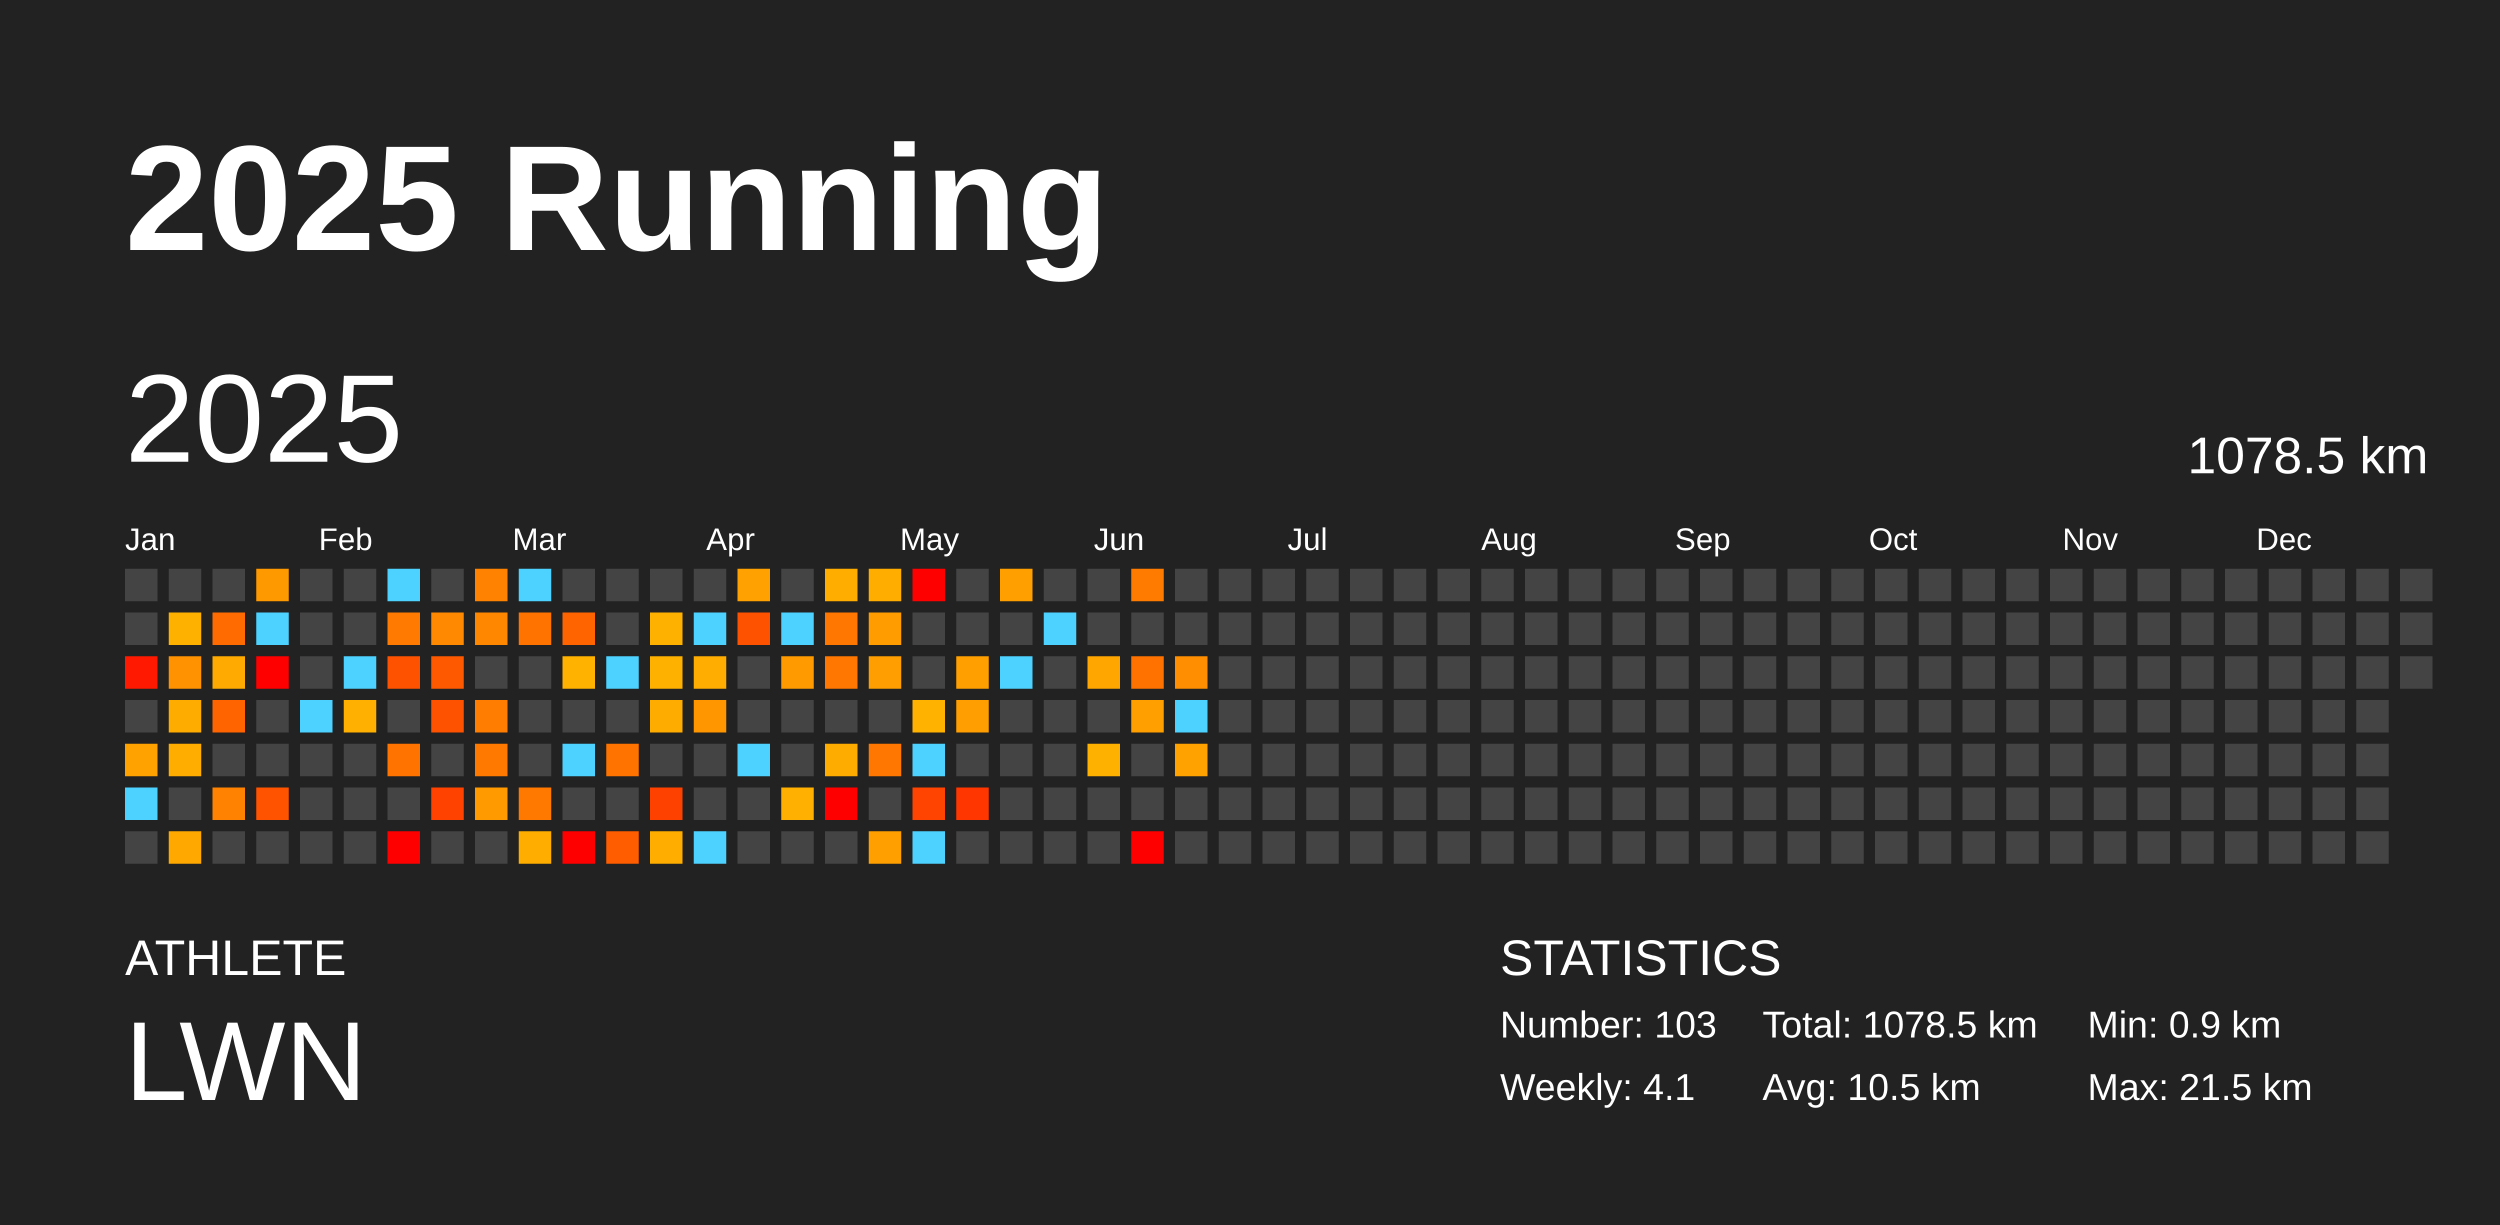
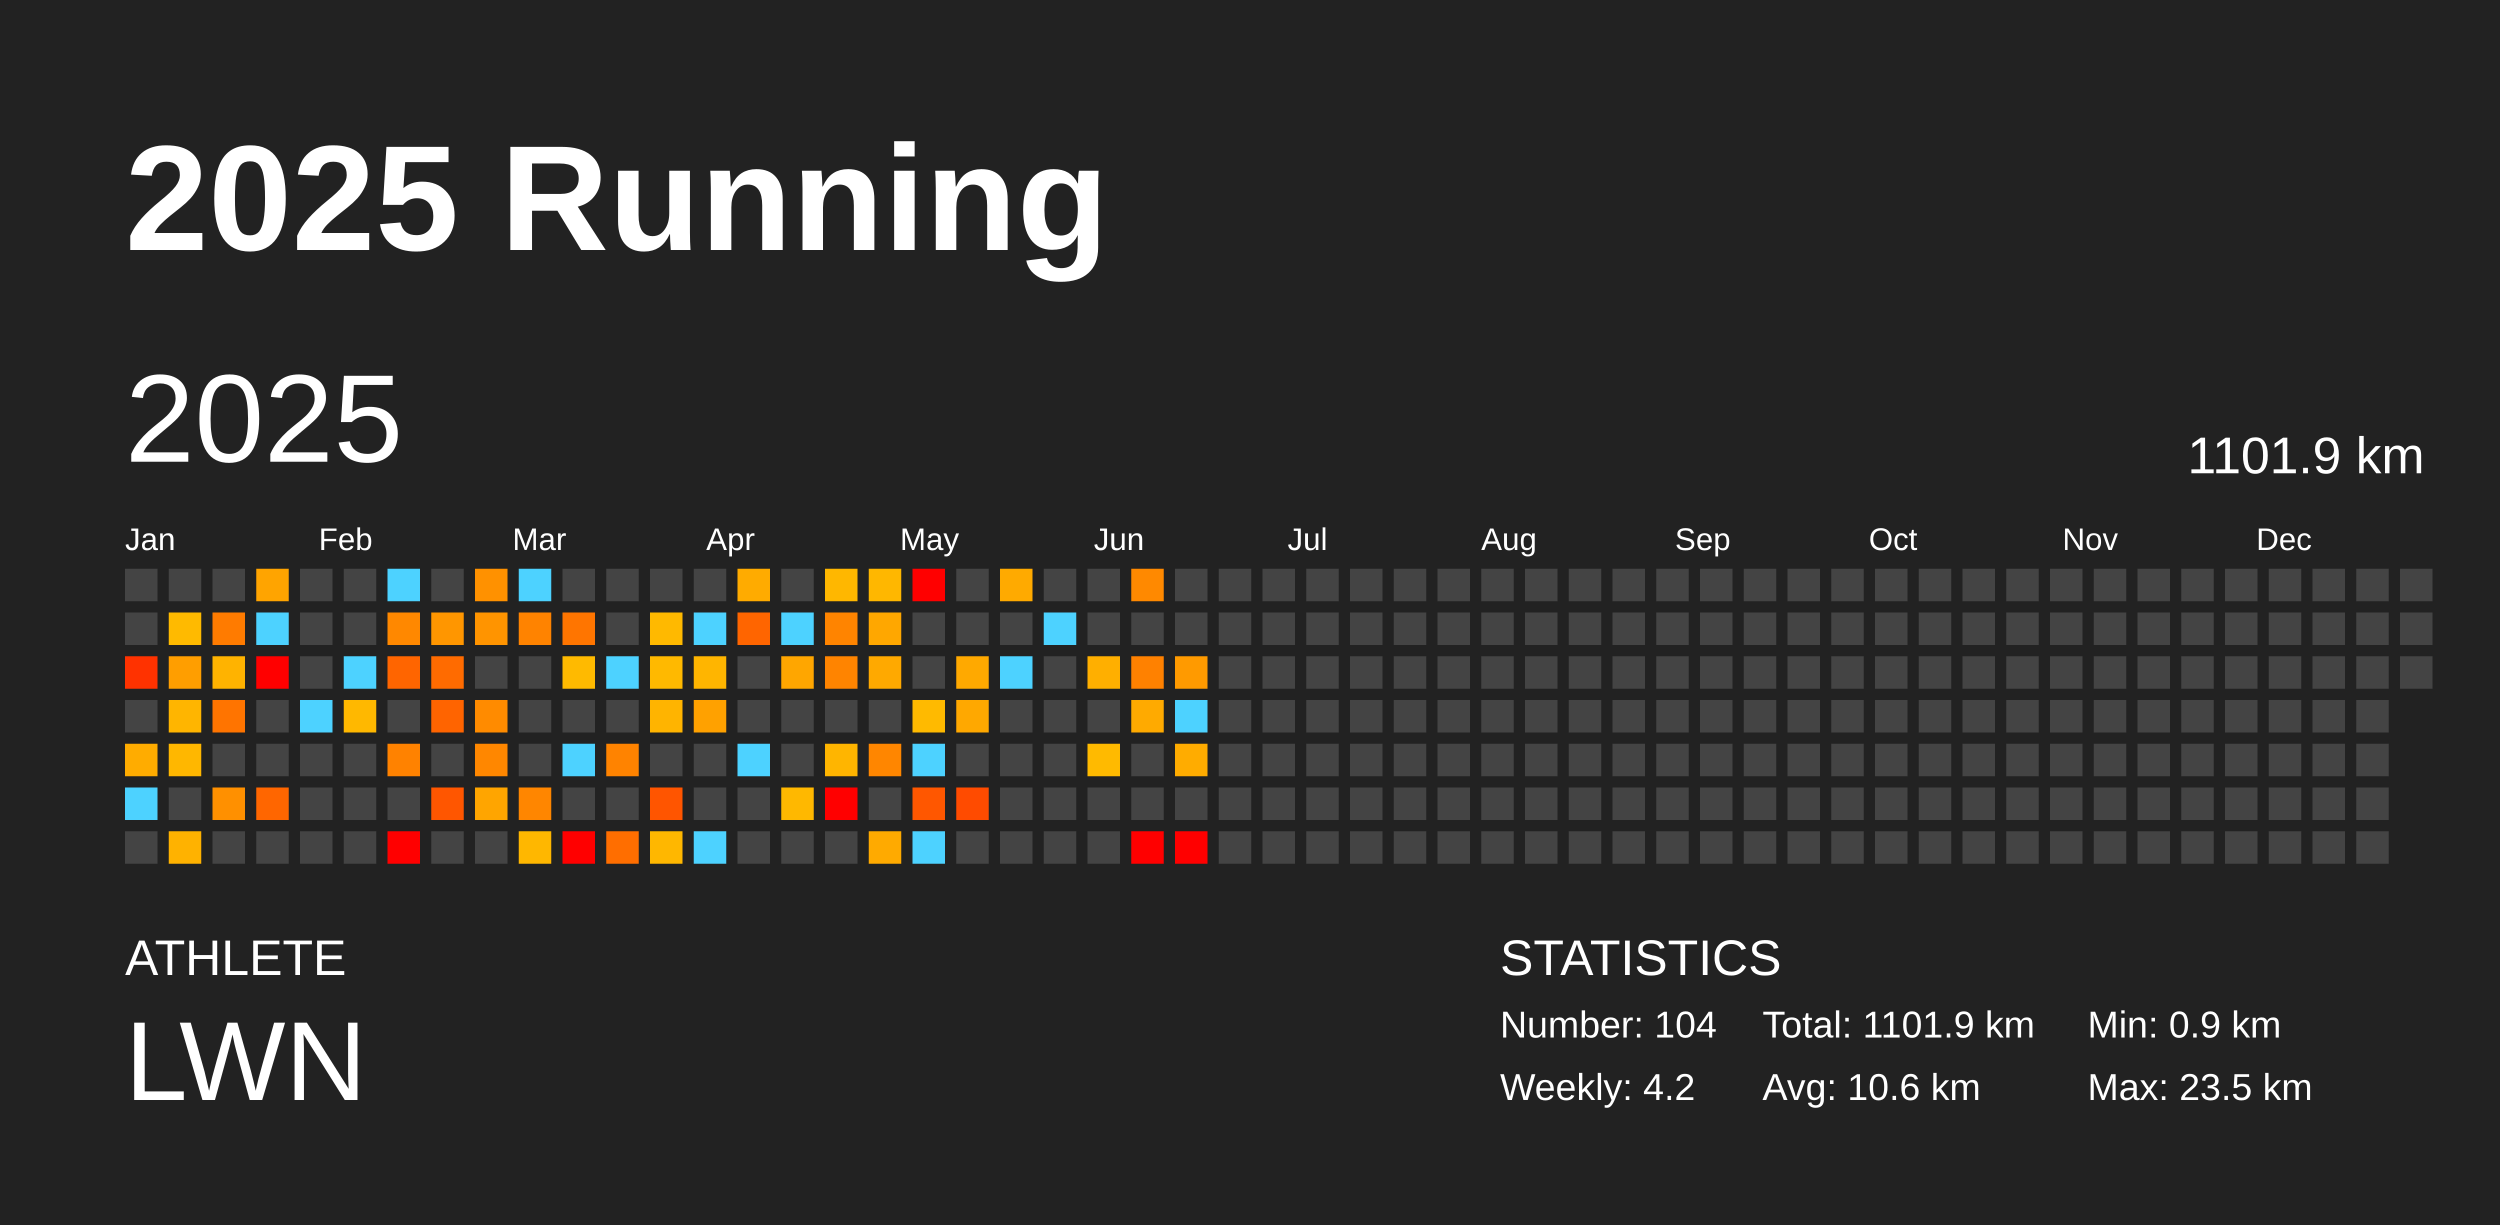
<svg xmlns="http://www.w3.org/2000/svg" baseProfile="full" height="98mm" version="1.1" viewBox="0,0,200,98" width="200mm">
  <defs />
  <rect fill="#222222" height="98" width="200" x="0" y="0" />
  <text fill="#FFFFFF" style="font-size:12px; font-family:Arial; font-weight:bold;" x="10" y="20">2025 Running</text>
  <text fill="#FFFFFF" style="font-size:4px; font-family:Arial" x="10" y="78">ATHLETE</text>
  <text fill="#FFFFFF" style="font-size:9px; font-family:Arial" x="10" y="88">LWN</text>
  <text fill="#FFFFFF" style="font-size:4px; font-family:Arial" x="120" y="78">STATISTICS</text>
-   <text fill="#FFFFFF" style="font-size:3px; font-family:Arial" x="120" y="83">Number: 103</text>
-   <text fill="#FFFFFF" style="font-size:3px; font-family:Arial" x="120" y="88">Weekly: 4.1</text>
-   <text fill="#FFFFFF" style="font-size:3px; font-family:Arial" x="141" y="83">Total: 1078.5 km</text>
-   <text fill="#FFFFFF" style="font-size:3px; font-family:Arial" x="141" y="88">Avg: 10.5 km</text>
+   <text fill="#FFFFFF" style="font-size:3px; font-family:Arial" x="120" y="83">Number: 104</text>
+   <text fill="#FFFFFF" style="font-size:3px; font-family:Arial" x="120" y="88">Weekly: 4.2</text>
+   <text fill="#FFFFFF" style="font-size:3px; font-family:Arial" x="141" y="83">Total: 1101.9 km</text>
+   <text fill="#FFFFFF" style="font-size:3px; font-family:Arial" x="141" y="88">Avg: 10.6 km</text>
  <text fill="#FFFFFF" style="font-size:3px; font-family:Arial" x="167" y="83">Min: 0.9 km</text>
-   <text fill="#FFFFFF" style="font-size:3px; font-family:Arial" x="167" y="88">Max: 21.5 km</text>
+   <text fill="#FFFFFF" style="font-size:3px; font-family:Arial" x="167" y="88">Max: 23.5 km</text>
  <text dominant-baseline="hanging" fill="#FFFFFF" style="font-size:10.0px; font-family:Arial;" x="10" y="30">2025</text>
-   <text dominant-baseline="hanging" fill="#FFFFFF" style="font-size:4.125px; font-family:Arial;" x="175" y="35">1078.5 km</text>
+   <text dominant-baseline="hanging" fill="#FFFFFF" style="font-size:4.125px; font-family:Arial;" x="175" y="35">1101.9 km</text>
  <text fill="#FFFFFF" style="font-size:2.5px; font-family:Arial" x="10.0" y="44">Jan</text>
  <text fill="#FFFFFF" style="font-size:2.5px; font-family:Arial" x="25.5" y="44">Feb</text>
  <text fill="#FFFFFF" style="font-size:2.5px; font-family:Arial" x="41.0" y="44">Mar</text>
  <text fill="#FFFFFF" style="font-size:2.5px; font-family:Arial" x="56.5" y="44">Apr</text>
  <text fill="#FFFFFF" style="font-size:2.5px; font-family:Arial" x="72.0" y="44">May</text>
  <text fill="#FFFFFF" style="font-size:2.5px; font-family:Arial" x="87.5" y="44">Jun</text>
  <text fill="#FFFFFF" style="font-size:2.5px; font-family:Arial" x="103.0" y="44">Jul</text>
  <text fill="#FFFFFF" style="font-size:2.5px; font-family:Arial" x="118.5" y="44">Aug</text>
  <text fill="#FFFFFF" style="font-size:2.5px; font-family:Arial" x="134.0" y="44">Sep</text>
  <text fill="#FFFFFF" style="font-size:2.5px; font-family:Arial" x="149.5" y="44">Oct</text>
  <text fill="#FFFFFF" style="font-size:2.5px; font-family:Arial" x="165.0" y="44">Nov</text>
  <text fill="#FFFFFF" style="font-size:2.5px; font-family:Arial" x="180.5" y="44">Dec</text>
  <rect fill="#444444" height="2.6" width="2.6" x="10.0" y="45.5" />
  <rect fill="#444444" height="2.6" width="2.6" x="10.0" y="49.0" />
-   <rect fill="#ff1900" height="2.6" width="2.6" x="10.0" y="52.5" />
+   <rect fill="#ff3200" height="2.6" width="2.6" x="10.0" y="52.5" />
  <rect fill="#444444" height="2.6" width="2.6" x="10.0" y="56.0" />
-   <rect fill="#ffa200" height="2.6" width="2.6" x="10.0" y="59.5" />
+   <rect fill="#ffac00" height="2.6" width="2.6" x="10.0" y="59.5" />
  <rect fill="#4dd2ff" height="2.6" width="2.6" x="10.0" y="63.0" />
  <rect fill="#444444" height="2.6" width="2.6" x="10.0" y="66.5" />
  <rect fill="#444444" height="2.6" width="2.6" x="13.5" y="45.5" />
-   <rect fill="#ffb100" height="2.6" width="2.6" x="13.5" y="49.0" />
-   <rect fill="#ff9200" height="2.6" width="2.6" x="13.5" y="52.5" />
-   <rect fill="#ffac00" height="2.6" width="2.6" x="13.5" y="56.0" />
-   <rect fill="#ffae00" height="2.6" width="2.6" x="13.5" y="59.5" />
+   <rect fill="#ffba00" height="2.6" width="2.6" x="13.5" y="49.0" />
+   <rect fill="#ff9e00" height="2.6" width="2.6" x="13.5" y="52.5" />
+   <rect fill="#ffb500" height="2.6" width="2.6" x="13.5" y="56.0" />
+   <rect fill="#ffb700" height="2.6" width="2.6" x="13.5" y="59.5" />
  <rect fill="#444444" height="2.6" width="2.6" x="13.5" y="63.0" />
-   <rect fill="#ffa900" height="2.6" width="2.6" x="13.5" y="66.5" />
+   <rect fill="#ffb200" height="2.6" width="2.6" x="13.5" y="66.5" />
  <rect fill="#444444" height="2.6" width="2.6" x="17.0" y="45.5" />
-   <rect fill="#ff6b00" height="2.6" width="2.6" x="17.0" y="49.0" />
-   <rect fill="#ffaa00" height="2.6" width="2.6" x="17.0" y="52.5" />
-   <rect fill="#ff6400" height="2.6" width="2.6" x="17.0" y="56.0" />
+   <rect fill="#ff7b00" height="2.6" width="2.6" x="17.0" y="49.0" />
+   <rect fill="#ffb300" height="2.6" width="2.6" x="17.0" y="52.5" />
+   <rect fill="#ff7400" height="2.6" width="2.6" x="17.0" y="56.0" />
  <rect fill="#444444" height="2.6" width="2.6" x="17.0" y="59.5" />
-   <rect fill="#ff8300" height="2.6" width="2.6" x="17.0" y="63.0" />
+   <rect fill="#ff9000" height="2.6" width="2.6" x="17.0" y="63.0" />
  <rect fill="#444444" height="2.6" width="2.6" x="17.0" y="66.5" />
-   <rect fill="#ff9900" height="2.6" width="2.6" x="20.5" y="45.5" />
+   <rect fill="#ffa400" height="2.6" width="2.6" x="20.5" y="45.5" />
  <rect fill="#4dd2ff" height="2.6" width="2.6" x="20.5" y="49.0" />
  <rect fill="red" height="2.6" width="2.6" x="20.5" y="52.5" />
  <rect fill="#444444" height="2.6" width="2.6" x="20.5" y="56.0" />
  <rect fill="#444444" height="2.6" width="2.6" x="20.5" y="59.5" />
-   <rect fill="#ff5300" height="2.6" width="2.6" x="20.5" y="63.0" />
+   <rect fill="#ff6600" height="2.6" width="2.6" x="20.5" y="63.0" />
  <rect fill="#444444" height="2.6" width="2.6" x="20.5" y="66.5" />
  <rect fill="#444444" height="2.6" width="2.6" x="24.0" y="45.5" />
  <rect fill="#444444" height="2.6" width="2.6" x="24.0" y="49.0" />
  <rect fill="#444444" height="2.6" width="2.6" x="24.0" y="52.5" />
  <rect fill="#4dd2ff" height="2.6" width="2.6" x="24.0" y="56.0" />
  <rect fill="#444444" height="2.6" width="2.6" x="24.0" y="59.5" />
  <rect fill="#444444" height="2.6" width="2.6" x="24.0" y="63.0" />
  <rect fill="#444444" height="2.6" width="2.6" x="24.0" y="66.5" />
  <rect fill="#444444" height="2.6" width="2.6" x="27.5" y="45.5" />
  <rect fill="#444444" height="2.6" width="2.6" x="27.5" y="49.0" />
  <rect fill="#4dd2ff" height="2.6" width="2.6" x="27.5" y="52.5" />
-   <rect fill="#ffb000" height="2.6" width="2.6" x="27.5" y="56.0" />
+   <rect fill="#ffb800" height="2.6" width="2.6" x="27.5" y="56.0" />
  <rect fill="#444444" height="2.6" width="2.6" x="27.5" y="59.5" />
  <rect fill="#444444" height="2.6" width="2.6" x="27.5" y="63.0" />
  <rect fill="#444444" height="2.6" width="2.6" x="27.5" y="66.5" />
  <rect fill="#4dd2ff" height="2.6" width="2.6" x="31.0" y="45.5" />
-   <rect fill="#ff7a00" height="2.6" width="2.6" x="31.0" y="49.0" />
-   <rect fill="#ff5200" height="2.6" width="2.6" x="31.0" y="52.5" />
+   <rect fill="#ff8800" height="2.6" width="2.6" x="31.0" y="49.0" />
+   <rect fill="#ff6500" height="2.6" width="2.6" x="31.0" y="52.5" />
  <rect fill="#444444" height="2.6" width="2.6" x="31.0" y="56.0" />
-   <rect fill="#ff7300" height="2.6" width="2.6" x="31.0" y="59.5" />
+   <rect fill="#ff8200" height="2.6" width="2.6" x="31.0" y="59.5" />
  <rect fill="#444444" height="2.6" width="2.6" x="31.0" y="63.0" />
  <rect fill="red" height="2.6" width="2.6" x="31.0" y="66.5" />
  <rect fill="#444444" height="2.6" width="2.6" x="34.5" y="45.5" />
-   <rect fill="#ff8900" height="2.6" width="2.6" x="34.5" y="49.0" />
-   <rect fill="#ff5900" height="2.6" width="2.6" x="34.5" y="52.5" />
-   <rect fill="#ff5200" height="2.6" width="2.6" x="34.5" y="56.0" />
+   <rect fill="#ff9600" height="2.6" width="2.6" x="34.5" y="49.0" />
+   <rect fill="#ff6b00" height="2.6" width="2.6" x="34.5" y="52.5" />
+   <rect fill="#ff6400" height="2.6" width="2.6" x="34.5" y="56.0" />
  <rect fill="#444444" height="2.6" width="2.6" x="34.5" y="59.5" />
-   <rect fill="#ff4200" height="2.6" width="2.6" x="34.5" y="63.0" />
+   <rect fill="#ff5600" height="2.6" width="2.6" x="34.5" y="63.0" />
  <rect fill="#444444" height="2.6" width="2.6" x="34.5" y="66.5" />
-   <rect fill="#ff8300" height="2.6" width="2.6" x="38.0" y="45.5" />
-   <rect fill="#ff8700" height="2.6" width="2.6" x="38.0" y="49.0" />
+   <rect fill="#ff9100" height="2.6" width="2.6" x="38.0" y="45.5" />
+   <rect fill="#ff9400" height="2.6" width="2.6" x="38.0" y="49.0" />
  <rect fill="#444444" height="2.6" width="2.6" x="38.0" y="52.5" />
-   <rect fill="#ff7d00" height="2.6" width="2.6" x="38.0" y="56.0" />
-   <rect fill="#ff7900" height="2.6" width="2.6" x="38.0" y="59.5" />
-   <rect fill="#ff9a00" height="2.6" width="2.6" x="38.0" y="63.0" />
+   <rect fill="#ff8b00" height="2.6" width="2.6" x="38.0" y="56.0" />
+   <rect fill="#ff8700" height="2.6" width="2.6" x="38.0" y="59.5" />
+   <rect fill="#ffa500" height="2.6" width="2.6" x="38.0" y="63.0" />
  <rect fill="#444444" height="2.6" width="2.6" x="38.0" y="66.5" />
  <rect fill="#4dd2ff" height="2.6" width="2.6" x="41.5" y="45.5" />
-   <rect fill="#ff7400" height="2.6" width="2.6" x="41.5" y="49.0" />
+   <rect fill="#ff8300" height="2.6" width="2.6" x="41.5" y="49.0" />
  <rect fill="#444444" height="2.6" width="2.6" x="41.5" y="52.5" />
  <rect fill="#444444" height="2.6" width="2.6" x="41.5" y="56.0" />
  <rect fill="#444444" height="2.6" width="2.6" x="41.5" y="59.5" />
-   <rect fill="#ff7800" height="2.6" width="2.6" x="41.5" y="63.0" />
-   <rect fill="#ffae00" height="2.6" width="2.6" x="41.5" y="66.5" />
+   <rect fill="#ff8600" height="2.6" width="2.6" x="41.5" y="63.0" />
+   <rect fill="#ffb700" height="2.6" width="2.6" x="41.5" y="66.5" />
  <rect fill="#444444" height="2.6" width="2.6" x="45.0" y="45.5" />
-   <rect fill="#ff6400" height="2.6" width="2.6" x="45.0" y="49.0" />
-   <rect fill="#ffb200" height="2.6" width="2.6" x="45.0" y="52.5" />
+   <rect fill="#ff7500" height="2.6" width="2.6" x="45.0" y="49.0" />
+   <rect fill="#ffba00" height="2.6" width="2.6" x="45.0" y="52.5" />
  <rect fill="#444444" height="2.6" width="2.6" x="45.0" y="56.0" />
  <rect fill="#4dd2ff" height="2.6" width="2.6" x="45.0" y="59.5" />
  <rect fill="#444444" height="2.6" width="2.6" x="45.0" y="63.0" />
  <rect fill="red" height="2.6" width="2.6" x="45.0" y="66.5" />
  <rect fill="#444444" height="2.6" width="2.6" x="48.5" y="45.5" />
  <rect fill="#444444" height="2.6" width="2.6" x="48.5" y="49.0" />
  <rect fill="#4dd2ff" height="2.6" width="2.6" x="48.5" y="52.5" />
  <rect fill="#444444" height="2.6" width="2.6" x="48.5" y="56.0" />
-   <rect fill="#ff7400" height="2.6" width="2.6" x="48.5" y="59.5" />
+   <rect fill="#ff8300" height="2.6" width="2.6" x="48.5" y="59.5" />
  <rect fill="#444444" height="2.6" width="2.6" x="48.5" y="63.0" />
-   <rect fill="#ff5d00" height="2.6" width="2.6" x="48.5" y="66.5" />
+   <rect fill="#ff6e00" height="2.6" width="2.6" x="48.5" y="66.5" />
  <rect fill="#444444" height="2.6" width="2.6" x="52.0" y="45.5" />
-   <rect fill="#ffb100" height="2.6" width="2.6" x="52.0" y="49.0" />
-   <rect fill="#ffb100" height="2.6" width="2.6" x="52.0" y="52.5" />
-   <rect fill="#ffac00" height="2.6" width="2.6" x="52.0" y="56.0" />
+   <rect fill="#ffb900" height="2.6" width="2.6" x="52.0" y="49.0" />
+   <rect fill="#ffb900" height="2.6" width="2.6" x="52.0" y="52.5" />
+   <rect fill="#ffb400" height="2.6" width="2.6" x="52.0" y="56.0" />
  <rect fill="#444444" height="2.6" width="2.6" x="52.0" y="59.5" />
-   <rect fill="#ff4100" height="2.6" width="2.6" x="52.0" y="63.0" />
-   <rect fill="#ffae00" height="2.6" width="2.6" x="52.0" y="66.5" />
+   <rect fill="#ff5500" height="2.6" width="2.6" x="52.0" y="63.0" />
+   <rect fill="#ffb700" height="2.6" width="2.6" x="52.0" y="66.5" />
  <rect fill="#444444" height="2.6" width="2.6" x="55.5" y="45.5" />
  <rect fill="#4dd2ff" height="2.6" width="2.6" x="55.5" y="49.0" />
-   <rect fill="#ffad00" height="2.6" width="2.6" x="55.5" y="52.5" />
-   <rect fill="#ff9600" height="2.6" width="2.6" x="55.5" y="56.0" />
+   <rect fill="#ffb500" height="2.6" width="2.6" x="55.5" y="52.5" />
+   <rect fill="#ffa100" height="2.6" width="2.6" x="55.5" y="56.0" />
  <rect fill="#444444" height="2.6" width="2.6" x="55.5" y="59.5" />
  <rect fill="#444444" height="2.6" width="2.6" x="55.5" y="63.0" />
  <rect fill="#4dd2ff" height="2.6" width="2.6" x="55.5" y="66.5" />
-   <rect fill="#ffa100" height="2.6" width="2.6" x="59.0" y="45.5" />
-   <rect fill="#ff5200" height="2.6" width="2.6" x="59.0" y="49.0" />
+   <rect fill="#ffab00" height="2.6" width="2.6" x="59.0" y="45.5" />
+   <rect fill="#ff6500" height="2.6" width="2.6" x="59.0" y="49.0" />
  <rect fill="#444444" height="2.6" width="2.6" x="59.0" y="52.5" />
  <rect fill="#444444" height="2.6" width="2.6" x="59.0" y="56.0" />
  <rect fill="#4dd2ff" height="2.6" width="2.6" x="59.0" y="59.5" />
  <rect fill="#444444" height="2.6" width="2.6" x="59.0" y="63.0" />
  <rect fill="#444444" height="2.6" width="2.6" x="59.0" y="66.5" />
  <rect fill="#444444" height="2.6" width="2.6" x="62.5" y="45.5" />
  <rect fill="#4dd2ff" height="2.6" width="2.6" x="62.5" y="49.0" />
-   <rect fill="#ff9b00" height="2.6" width="2.6" x="62.5" y="52.5" />
+   <rect fill="#ffa600" height="2.6" width="2.6" x="62.5" y="52.5" />
  <rect fill="#444444" height="2.6" width="2.6" x="62.5" y="56.0" />
  <rect fill="#444444" height="2.6" width="2.6" x="62.5" y="59.5" />
-   <rect fill="#ffb000" height="2.6" width="2.6" x="62.5" y="63.0" />
+   <rect fill="#ffb800" height="2.6" width="2.6" x="62.5" y="63.0" />
  <rect fill="#444444" height="2.6" width="2.6" x="62.5" y="66.5" />
-   <rect fill="#ffae00" height="2.6" width="2.6" x="66.0" y="45.5" />
-   <rect fill="#ff7600" height="2.6" width="2.6" x="66.0" y="49.0" />
-   <rect fill="#ff7600" height="2.6" width="2.6" x="66.0" y="52.5" />
+   <rect fill="#ffb700" height="2.6" width="2.6" x="66.0" y="45.5" />
+   <rect fill="#ff8400" height="2.6" width="2.6" x="66.0" y="49.0" />
+   <rect fill="#ff8400" height="2.6" width="2.6" x="66.0" y="52.5" />
  <rect fill="#444444" height="2.6" width="2.6" x="66.0" y="56.0" />
-   <rect fill="#ffac00" height="2.6" width="2.6" x="66.0" y="59.5" />
+   <rect fill="#ffb500" height="2.6" width="2.6" x="66.0" y="59.5" />
  <rect fill="red" height="2.6" width="2.6" x="66.0" y="63.0" />
  <rect fill="#444444" height="2.6" width="2.6" x="66.0" y="66.5" />
-   <rect fill="#ffae00" height="2.6" width="2.6" x="69.5" y="45.5" />
-   <rect fill="#ff9c00" height="2.6" width="2.6" x="69.5" y="49.0" />
-   <rect fill="#ff9e00" height="2.6" width="2.6" x="69.5" y="52.5" />
+   <rect fill="#ffb700" height="2.6" width="2.6" x="69.5" y="45.5" />
+   <rect fill="#ffa700" height="2.6" width="2.6" x="69.5" y="49.0" />
+   <rect fill="#ffa900" height="2.6" width="2.6" x="69.5" y="52.5" />
  <rect fill="#444444" height="2.6" width="2.6" x="69.5" y="56.0" />
-   <rect fill="#ff7700" height="2.6" width="2.6" x="69.5" y="59.5" />
+   <rect fill="#ff8600" height="2.6" width="2.6" x="69.5" y="59.5" />
  <rect fill="#444444" height="2.6" width="2.6" x="69.5" y="63.0" />
-   <rect fill="#ffa000" height="2.6" width="2.6" x="69.5" y="66.5" />
+   <rect fill="#ffaa00" height="2.6" width="2.6" x="69.5" y="66.5" />
  <rect fill="red" height="2.6" width="2.6" x="73.0" y="45.5" />
  <rect fill="#444444" height="2.6" width="2.6" x="73.0" y="49.0" />
  <rect fill="#444444" height="2.6" width="2.6" x="73.0" y="52.5" />
-   <rect fill="#ffb200" height="2.6" width="2.6" x="73.0" y="56.0" />
+   <rect fill="#ffba00" height="2.6" width="2.6" x="73.0" y="56.0" />
  <rect fill="#4dd2ff" height="2.6" width="2.6" x="73.0" y="59.5" />
-   <rect fill="#ff4300" height="2.6" width="2.6" x="73.0" y="63.0" />
+   <rect fill="#ff5700" height="2.6" width="2.6" x="73.0" y="63.0" />
  <rect fill="#4dd2ff" height="2.6" width="2.6" x="73.0" y="66.5" />
  <rect fill="#444444" height="2.6" width="2.6" x="76.5" y="45.5" />
  <rect fill="#444444" height="2.6" width="2.6" x="76.5" y="49.0" />
-   <rect fill="#ff9f00" height="2.6" width="2.6" x="76.5" y="52.5" />
-   <rect fill="#ff9e00" height="2.6" width="2.6" x="76.5" y="56.0" />
+   <rect fill="#ffa900" height="2.6" width="2.6" x="76.5" y="52.5" />
+   <rect fill="#ffa800" height="2.6" width="2.6" x="76.5" y="56.0" />
  <rect fill="#444444" height="2.6" width="2.6" x="76.5" y="59.5" />
-   <rect fill="#ff3600" height="2.6" width="2.6" x="76.5" y="63.0" />
+   <rect fill="#ff4b00" height="2.6" width="2.6" x="76.5" y="63.0" />
  <rect fill="#444444" height="2.6" width="2.6" x="76.5" y="66.5" />
-   <rect fill="#ffa000" height="2.6" width="2.6" x="80.0" y="45.5" />
+   <rect fill="#ffaa00" height="2.6" width="2.6" x="80.0" y="45.5" />
  <rect fill="#444444" height="2.6" width="2.6" x="80.0" y="49.0" />
  <rect fill="#4dd2ff" height="2.6" width="2.6" x="80.0" y="52.5" />
  <rect fill="#444444" height="2.6" width="2.6" x="80.0" y="56.0" />
  <rect fill="#444444" height="2.6" width="2.6" x="80.0" y="59.5" />
  <rect fill="#444444" height="2.6" width="2.6" x="80.0" y="63.0" />
  <rect fill="#444444" height="2.6" width="2.6" x="80.0" y="66.5" />
  <rect fill="#444444" height="2.6" width="2.6" x="83.5" y="45.5" />
  <rect fill="#4dd2ff" height="2.6" width="2.6" x="83.5" y="49.0" />
  <rect fill="#444444" height="2.6" width="2.6" x="83.5" y="52.5" />
  <rect fill="#444444" height="2.6" width="2.6" x="83.5" y="56.0" />
  <rect fill="#444444" height="2.6" width="2.6" x="83.5" y="59.5" />
  <rect fill="#444444" height="2.6" width="2.6" x="83.5" y="63.0" />
  <rect fill="#444444" height="2.6" width="2.6" x="83.5" y="66.5" />
  <rect fill="#444444" height="2.6" width="2.6" x="87.0" y="45.5" />
  <rect fill="#444444" height="2.6" width="2.6" x="87.0" y="49.0" />
-   <rect fill="#ffa600" height="2.6" width="2.6" x="87.0" y="52.5" />
+   <rect fill="#ffaf00" height="2.6" width="2.6" x="87.0" y="52.5" />
  <rect fill="#444444" height="2.6" width="2.6" x="87.0" y="56.0" />
-   <rect fill="#ffb100" height="2.6" width="2.6" x="87.0" y="59.5" />
+   <rect fill="#ffba00" height="2.6" width="2.6" x="87.0" y="59.5" />
  <rect fill="#444444" height="2.6" width="2.6" x="87.0" y="63.0" />
  <rect fill="#444444" height="2.6" width="2.6" x="87.0" y="66.5" />
-   <rect fill="#ff7b00" height="2.6" width="2.6" x="90.5" y="45.5" />
+   <rect fill="#ff8900" height="2.6" width="2.6" x="90.5" y="45.5" />
  <rect fill="#444444" height="2.6" width="2.6" x="90.5" y="49.0" />
-   <rect fill="#ff7200" height="2.6" width="2.6" x="90.5" y="52.5" />
-   <rect fill="#ffa000" height="2.6" width="2.6" x="90.5" y="56.0" />
+   <rect fill="#ff8100" height="2.6" width="2.6" x="90.5" y="52.5" />
+   <rect fill="#ffaa00" height="2.6" width="2.6" x="90.5" y="56.0" />
  <rect fill="#444444" height="2.6" width="2.6" x="90.5" y="59.5" />
  <rect fill="#444444" height="2.6" width="2.6" x="90.5" y="63.0" />
  <rect fill="red" height="2.6" width="2.6" x="90.5" y="66.5" />
  <rect fill="#444444" height="2.6" width="2.6" x="94.0" y="45.5" />
  <rect fill="#444444" height="2.6" width="2.6" x="94.0" y="49.0" />
-   <rect fill="#ff8e00" height="2.6" width="2.6" x="94.0" y="52.5" />
+   <rect fill="#ff9a00" height="2.6" width="2.6" x="94.0" y="52.5" />
  <rect fill="#4dd2ff" height="2.6" width="2.6" x="94.0" y="56.0" />
-   <rect fill="#ffa200" height="2.6" width="2.6" x="94.0" y="59.5" />
+   <rect fill="#ffac00" height="2.6" width="2.6" x="94.0" y="59.5" />
  <rect fill="#444444" height="2.6" width="2.6" x="94.0" y="63.0" />
-   <rect fill="#444444" height="2.6" width="2.6" x="94.0" y="66.5" />
+   <rect fill="red" height="2.6" width="2.6" x="94.0" y="66.5" />
  <rect fill="#444444" height="2.6" width="2.6" x="97.5" y="45.5" />
  <rect fill="#444444" height="2.6" width="2.6" x="97.5" y="49.0" />
  <rect fill="#444444" height="2.6" width="2.6" x="97.5" y="52.5" />
  <rect fill="#444444" height="2.6" width="2.6" x="97.5" y="56.0" />
  <rect fill="#444444" height="2.6" width="2.6" x="97.5" y="59.5" />
  <rect fill="#444444" height="2.6" width="2.6" x="97.5" y="63.0" />
  <rect fill="#444444" height="2.6" width="2.6" x="97.5" y="66.5" />
  <rect fill="#444444" height="2.6" width="2.6" x="101.0" y="45.5" />
  <rect fill="#444444" height="2.6" width="2.6" x="101.0" y="49.0" />
  <rect fill="#444444" height="2.6" width="2.6" x="101.0" y="52.5" />
  <rect fill="#444444" height="2.6" width="2.6" x="101.0" y="56.0" />
  <rect fill="#444444" height="2.6" width="2.6" x="101.0" y="59.5" />
  <rect fill="#444444" height="2.6" width="2.6" x="101.0" y="63.0" />
  <rect fill="#444444" height="2.6" width="2.6" x="101.0" y="66.5" />
  <rect fill="#444444" height="2.6" width="2.6" x="104.5" y="45.5" />
  <rect fill="#444444" height="2.6" width="2.6" x="104.5" y="49.0" />
  <rect fill="#444444" height="2.6" width="2.6" x="104.5" y="52.5" />
  <rect fill="#444444" height="2.6" width="2.6" x="104.5" y="56.0" />
  <rect fill="#444444" height="2.6" width="2.6" x="104.5" y="59.5" />
  <rect fill="#444444" height="2.6" width="2.6" x="104.5" y="63.0" />
  <rect fill="#444444" height="2.6" width="2.6" x="104.5" y="66.5" />
  <rect fill="#444444" height="2.6" width="2.6" x="108.0" y="45.5" />
  <rect fill="#444444" height="2.6" width="2.6" x="108.0" y="49.0" />
  <rect fill="#444444" height="2.6" width="2.6" x="108.0" y="52.5" />
  <rect fill="#444444" height="2.6" width="2.6" x="108.0" y="56.0" />
  <rect fill="#444444" height="2.6" width="2.6" x="108.0" y="59.5" />
  <rect fill="#444444" height="2.6" width="2.6" x="108.0" y="63.0" />
  <rect fill="#444444" height="2.6" width="2.6" x="108.0" y="66.5" />
  <rect fill="#444444" height="2.6" width="2.6" x="111.5" y="45.5" />
  <rect fill="#444444" height="2.6" width="2.6" x="111.5" y="49.0" />
  <rect fill="#444444" height="2.6" width="2.6" x="111.5" y="52.5" />
  <rect fill="#444444" height="2.6" width="2.6" x="111.5" y="56.0" />
  <rect fill="#444444" height="2.6" width="2.6" x="111.5" y="59.5" />
  <rect fill="#444444" height="2.6" width="2.6" x="111.5" y="63.0" />
  <rect fill="#444444" height="2.6" width="2.6" x="111.5" y="66.5" />
  <rect fill="#444444" height="2.6" width="2.6" x="115.0" y="45.5" />
  <rect fill="#444444" height="2.6" width="2.6" x="115.0" y="49.0" />
  <rect fill="#444444" height="2.6" width="2.6" x="115.0" y="52.5" />
  <rect fill="#444444" height="2.6" width="2.6" x="115.0" y="56.0" />
  <rect fill="#444444" height="2.6" width="2.6" x="115.0" y="59.5" />
  <rect fill="#444444" height="2.6" width="2.6" x="115.0" y="63.0" />
  <rect fill="#444444" height="2.6" width="2.6" x="115.0" y="66.5" />
  <rect fill="#444444" height="2.6" width="2.6" x="118.5" y="45.5" />
  <rect fill="#444444" height="2.6" width="2.6" x="118.5" y="49.0" />
  <rect fill="#444444" height="2.6" width="2.6" x="118.5" y="52.5" />
  <rect fill="#444444" height="2.6" width="2.6" x="118.5" y="56.0" />
  <rect fill="#444444" height="2.6" width="2.6" x="118.5" y="59.5" />
  <rect fill="#444444" height="2.6" width="2.6" x="118.5" y="63.0" />
  <rect fill="#444444" height="2.6" width="2.6" x="118.5" y="66.5" />
  <rect fill="#444444" height="2.6" width="2.6" x="122.0" y="45.5" />
  <rect fill="#444444" height="2.6" width="2.6" x="122.0" y="49.0" />
  <rect fill="#444444" height="2.6" width="2.6" x="122.0" y="52.5" />
  <rect fill="#444444" height="2.6" width="2.6" x="122.0" y="56.0" />
  <rect fill="#444444" height="2.6" width="2.6" x="122.0" y="59.5" />
  <rect fill="#444444" height="2.6" width="2.6" x="122.0" y="63.0" />
  <rect fill="#444444" height="2.6" width="2.6" x="122.0" y="66.5" />
  <rect fill="#444444" height="2.6" width="2.6" x="125.5" y="45.5" />
  <rect fill="#444444" height="2.6" width="2.6" x="125.5" y="49.0" />
  <rect fill="#444444" height="2.6" width="2.6" x="125.5" y="52.5" />
  <rect fill="#444444" height="2.6" width="2.6" x="125.5" y="56.0" />
  <rect fill="#444444" height="2.6" width="2.6" x="125.5" y="59.5" />
  <rect fill="#444444" height="2.6" width="2.6" x="125.5" y="63.0" />
  <rect fill="#444444" height="2.6" width="2.6" x="125.5" y="66.5" />
  <rect fill="#444444" height="2.6" width="2.6" x="129.0" y="45.5" />
  <rect fill="#444444" height="2.6" width="2.6" x="129.0" y="49.0" />
  <rect fill="#444444" height="2.6" width="2.6" x="129.0" y="52.5" />
  <rect fill="#444444" height="2.6" width="2.6" x="129.0" y="56.0" />
  <rect fill="#444444" height="2.6" width="2.6" x="129.0" y="59.5" />
  <rect fill="#444444" height="2.6" width="2.6" x="129.0" y="63.0" />
  <rect fill="#444444" height="2.6" width="2.6" x="129.0" y="66.5" />
  <rect fill="#444444" height="2.6" width="2.6" x="132.5" y="45.5" />
  <rect fill="#444444" height="2.6" width="2.6" x="132.5" y="49.0" />
  <rect fill="#444444" height="2.6" width="2.6" x="132.5" y="52.5" />
  <rect fill="#444444" height="2.6" width="2.6" x="132.5" y="56.0" />
  <rect fill="#444444" height="2.6" width="2.6" x="132.5" y="59.5" />
  <rect fill="#444444" height="2.6" width="2.6" x="132.5" y="63.0" />
  <rect fill="#444444" height="2.6" width="2.6" x="132.5" y="66.5" />
  <rect fill="#444444" height="2.6" width="2.6" x="136.0" y="45.5" />
  <rect fill="#444444" height="2.6" width="2.6" x="136.0" y="49.0" />
  <rect fill="#444444" height="2.6" width="2.6" x="136.0" y="52.5" />
  <rect fill="#444444" height="2.6" width="2.6" x="136.0" y="56.0" />
  <rect fill="#444444" height="2.6" width="2.6" x="136.0" y="59.5" />
  <rect fill="#444444" height="2.6" width="2.6" x="136.0" y="63.0" />
  <rect fill="#444444" height="2.6" width="2.6" x="136.0" y="66.5" />
  <rect fill="#444444" height="2.6" width="2.6" x="139.5" y="45.5" />
  <rect fill="#444444" height="2.6" width="2.6" x="139.5" y="49.0" />
  <rect fill="#444444" height="2.6" width="2.6" x="139.5" y="52.5" />
  <rect fill="#444444" height="2.6" width="2.6" x="139.5" y="56.0" />
  <rect fill="#444444" height="2.6" width="2.6" x="139.5" y="59.5" />
  <rect fill="#444444" height="2.6" width="2.6" x="139.5" y="63.0" />
  <rect fill="#444444" height="2.6" width="2.6" x="139.5" y="66.5" />
  <rect fill="#444444" height="2.6" width="2.6" x="143.0" y="45.5" />
  <rect fill="#444444" height="2.6" width="2.6" x="143.0" y="49.0" />
  <rect fill="#444444" height="2.6" width="2.6" x="143.0" y="52.5" />
  <rect fill="#444444" height="2.6" width="2.6" x="143.0" y="56.0" />
  <rect fill="#444444" height="2.6" width="2.6" x="143.0" y="59.5" />
  <rect fill="#444444" height="2.6" width="2.6" x="143.0" y="63.0" />
  <rect fill="#444444" height="2.6" width="2.6" x="143.0" y="66.5" />
  <rect fill="#444444" height="2.6" width="2.6" x="146.5" y="45.5" />
  <rect fill="#444444" height="2.6" width="2.6" x="146.5" y="49.0" />
  <rect fill="#444444" height="2.6" width="2.6" x="146.5" y="52.5" />
  <rect fill="#444444" height="2.6" width="2.6" x="146.5" y="56.0" />
  <rect fill="#444444" height="2.6" width="2.6" x="146.5" y="59.5" />
  <rect fill="#444444" height="2.6" width="2.6" x="146.5" y="63.0" />
  <rect fill="#444444" height="2.6" width="2.6" x="146.5" y="66.5" />
  <rect fill="#444444" height="2.6" width="2.6" x="150.0" y="45.5" />
  <rect fill="#444444" height="2.6" width="2.6" x="150.0" y="49.0" />
  <rect fill="#444444" height="2.6" width="2.6" x="150.0" y="52.5" />
  <rect fill="#444444" height="2.6" width="2.6" x="150.0" y="56.0" />
  <rect fill="#444444" height="2.6" width="2.6" x="150.0" y="59.5" />
  <rect fill="#444444" height="2.6" width="2.6" x="150.0" y="63.0" />
  <rect fill="#444444" height="2.6" width="2.6" x="150.0" y="66.5" />
  <rect fill="#444444" height="2.6" width="2.6" x="153.5" y="45.5" />
  <rect fill="#444444" height="2.6" width="2.6" x="153.5" y="49.0" />
  <rect fill="#444444" height="2.6" width="2.6" x="153.5" y="52.5" />
  <rect fill="#444444" height="2.6" width="2.6" x="153.5" y="56.0" />
  <rect fill="#444444" height="2.6" width="2.6" x="153.5" y="59.5" />
  <rect fill="#444444" height="2.6" width="2.6" x="153.5" y="63.0" />
  <rect fill="#444444" height="2.6" width="2.6" x="153.5" y="66.5" />
  <rect fill="#444444" height="2.6" width="2.6" x="157.0" y="45.5" />
  <rect fill="#444444" height="2.6" width="2.6" x="157.0" y="49.0" />
  <rect fill="#444444" height="2.6" width="2.6" x="157.0" y="52.5" />
  <rect fill="#444444" height="2.6" width="2.6" x="157.0" y="56.0" />
  <rect fill="#444444" height="2.6" width="2.6" x="157.0" y="59.5" />
  <rect fill="#444444" height="2.6" width="2.6" x="157.0" y="63.0" />
  <rect fill="#444444" height="2.6" width="2.6" x="157.0" y="66.5" />
  <rect fill="#444444" height="2.6" width="2.6" x="160.5" y="45.5" />
  <rect fill="#444444" height="2.6" width="2.6" x="160.5" y="49.0" />
  <rect fill="#444444" height="2.6" width="2.6" x="160.5" y="52.5" />
  <rect fill="#444444" height="2.6" width="2.6" x="160.5" y="56.0" />
  <rect fill="#444444" height="2.6" width="2.6" x="160.5" y="59.5" />
  <rect fill="#444444" height="2.6" width="2.6" x="160.5" y="63.0" />
  <rect fill="#444444" height="2.6" width="2.6" x="160.5" y="66.5" />
  <rect fill="#444444" height="2.6" width="2.6" x="164.0" y="45.5" />
  <rect fill="#444444" height="2.6" width="2.6" x="164.0" y="49.0" />
  <rect fill="#444444" height="2.6" width="2.6" x="164.0" y="52.5" />
  <rect fill="#444444" height="2.6" width="2.6" x="164.0" y="56.0" />
  <rect fill="#444444" height="2.6" width="2.6" x="164.0" y="59.5" />
  <rect fill="#444444" height="2.6" width="2.6" x="164.0" y="63.0" />
  <rect fill="#444444" height="2.6" width="2.6" x="164.0" y="66.5" />
  <rect fill="#444444" height="2.6" width="2.6" x="167.5" y="45.5" />
  <rect fill="#444444" height="2.6" width="2.6" x="167.5" y="49.0" />
  <rect fill="#444444" height="2.6" width="2.6" x="167.5" y="52.5" />
  <rect fill="#444444" height="2.6" width="2.6" x="167.5" y="56.0" />
  <rect fill="#444444" height="2.6" width="2.6" x="167.5" y="59.5" />
  <rect fill="#444444" height="2.6" width="2.6" x="167.5" y="63.0" />
  <rect fill="#444444" height="2.6" width="2.6" x="167.5" y="66.5" />
  <rect fill="#444444" height="2.6" width="2.6" x="171.0" y="45.5" />
  <rect fill="#444444" height="2.6" width="2.6" x="171.0" y="49.0" />
  <rect fill="#444444" height="2.6" width="2.6" x="171.0" y="52.5" />
  <rect fill="#444444" height="2.6" width="2.6" x="171.0" y="56.0" />
  <rect fill="#444444" height="2.6" width="2.6" x="171.0" y="59.5" />
  <rect fill="#444444" height="2.6" width="2.6" x="171.0" y="63.0" />
  <rect fill="#444444" height="2.6" width="2.6" x="171.0" y="66.5" />
  <rect fill="#444444" height="2.6" width="2.6" x="174.5" y="45.5" />
  <rect fill="#444444" height="2.6" width="2.6" x="174.5" y="49.0" />
  <rect fill="#444444" height="2.6" width="2.6" x="174.5" y="52.5" />
  <rect fill="#444444" height="2.6" width="2.6" x="174.5" y="56.0" />
  <rect fill="#444444" height="2.6" width="2.6" x="174.5" y="59.5" />
  <rect fill="#444444" height="2.6" width="2.6" x="174.5" y="63.0" />
  <rect fill="#444444" height="2.6" width="2.6" x="174.5" y="66.5" />
  <rect fill="#444444" height="2.6" width="2.6" x="178.0" y="45.5" />
  <rect fill="#444444" height="2.6" width="2.6" x="178.0" y="49.0" />
  <rect fill="#444444" height="2.6" width="2.6" x="178.0" y="52.5" />
  <rect fill="#444444" height="2.6" width="2.6" x="178.0" y="56.0" />
  <rect fill="#444444" height="2.6" width="2.6" x="178.0" y="59.5" />
  <rect fill="#444444" height="2.6" width="2.6" x="178.0" y="63.0" />
  <rect fill="#444444" height="2.6" width="2.6" x="178.0" y="66.5" />
  <rect fill="#444444" height="2.6" width="2.6" x="181.5" y="45.5" />
  <rect fill="#444444" height="2.6" width="2.6" x="181.5" y="49.0" />
  <rect fill="#444444" height="2.6" width="2.6" x="181.5" y="52.5" />
  <rect fill="#444444" height="2.6" width="2.6" x="181.5" y="56.0" />
  <rect fill="#444444" height="2.6" width="2.6" x="181.5" y="59.5" />
  <rect fill="#444444" height="2.6" width="2.6" x="181.5" y="63.0" />
  <rect fill="#444444" height="2.6" width="2.6" x="181.5" y="66.5" />
  <rect fill="#444444" height="2.6" width="2.6" x="185.0" y="45.5" />
  <rect fill="#444444" height="2.6" width="2.6" x="185.0" y="49.0" />
  <rect fill="#444444" height="2.6" width="2.6" x="185.0" y="52.5" />
  <rect fill="#444444" height="2.6" width="2.6" x="185.0" y="56.0" />
  <rect fill="#444444" height="2.6" width="2.6" x="185.0" y="59.5" />
  <rect fill="#444444" height="2.6" width="2.6" x="185.0" y="63.0" />
  <rect fill="#444444" height="2.6" width="2.6" x="185.0" y="66.5" />
  <rect fill="#444444" height="2.6" width="2.6" x="188.5" y="45.5" />
  <rect fill="#444444" height="2.6" width="2.6" x="188.5" y="49.0" />
  <rect fill="#444444" height="2.6" width="2.6" x="188.5" y="52.5" />
  <rect fill="#444444" height="2.6" width="2.6" x="188.5" y="56.0" />
  <rect fill="#444444" height="2.6" width="2.6" x="188.5" y="59.5" />
  <rect fill="#444444" height="2.6" width="2.6" x="188.5" y="63.0" />
  <rect fill="#444444" height="2.6" width="2.6" x="188.5" y="66.5" />
  <rect fill="#444444" height="2.6" width="2.6" x="192.0" y="45.5" />
  <rect fill="#444444" height="2.6" width="2.6" x="192.0" y="49.0" />
  <rect fill="#444444" height="2.6" width="2.6" x="192.0" y="52.5" />
</svg>
